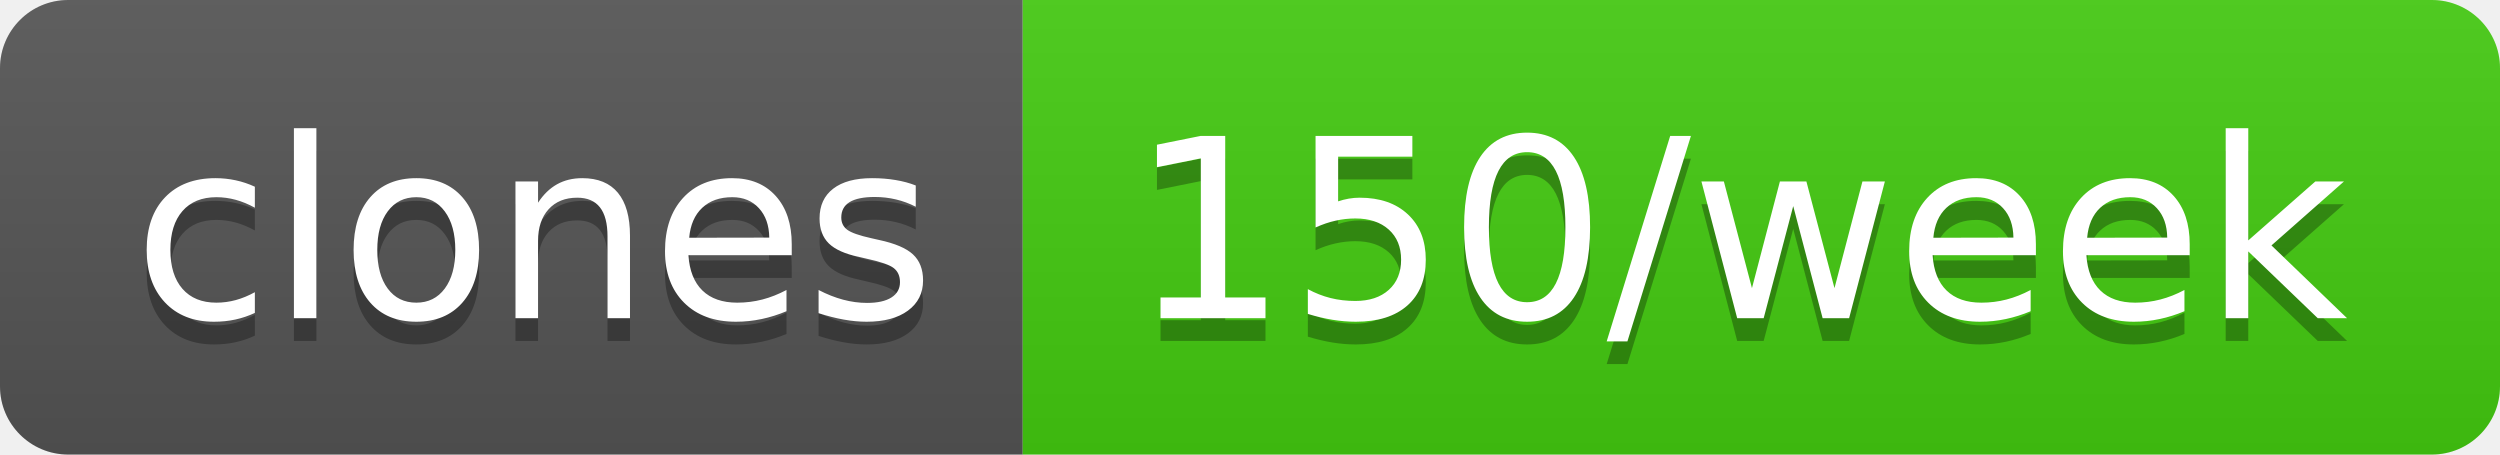
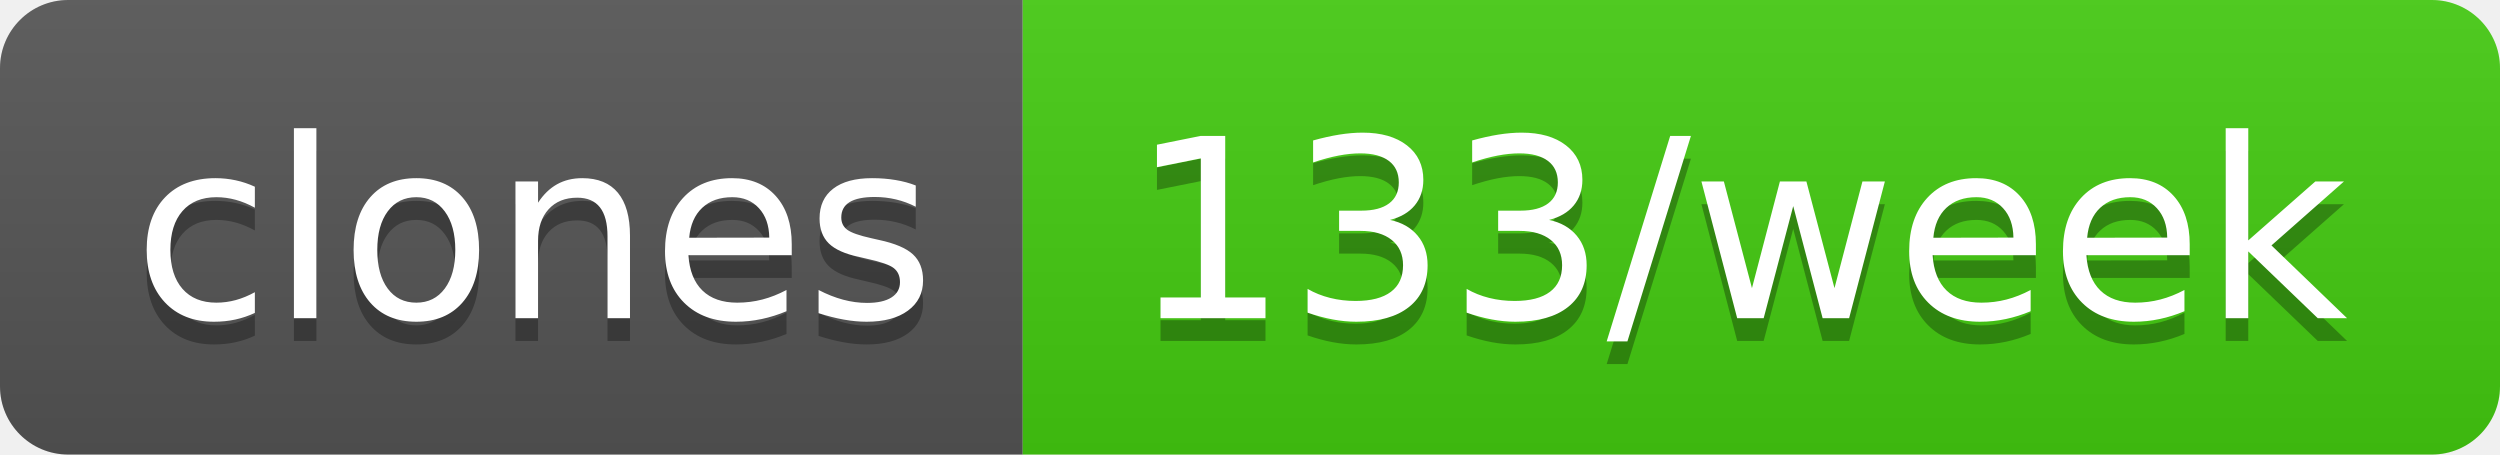
- <svg xmlns="http://www.w3.org/2000/svg" width="110" height="20" role="img" aria-label="clones: 150/week">
+ <svg xmlns="http://www.w3.org/2000/svg" width="110" height="20" role="img" aria-label="clones: 133/week">
  <linearGradient id="s" x2="0" y2="100%">
    <stop offset="0" stop-color="#bbb" stop-opacity=".1" />
    <stop offset="1" stop-opacity=".1" />
  </linearGradient>
  <clipPath id="r">
    <rect width="110" height="20" rx="3" fill="#fff" />
  </clipPath>
  <g clip-path="url(#r)">
    <rect width="45" height="20" fill="#555" />
    <rect x="45" width="65" height="20" fill="#4c1" />
    <rect width="110" height="20" fill="url(#s)" />
  </g>
  <g fill="#fff" text-anchor="middle" font-family="Verdana,Geneva,DejaVu Sans,sans-serif" text-rendering="geometricPrecision" font-size="110">
    <text aria-hidden="true" x="235" y="150" fill="#010101" fill-opacity=".3" transform="scale(.1)" textLength="350">clones</text>
    <text x="235" y="140" transform="scale(.1)" fill="#fff" textLength="350">clones</text>
-     <text aria-hidden="true" x="765" y="150" fill="#010101" fill-opacity=".3" transform="scale(.1)" textLength="550">150/week</text>
-     <text x="765" y="140" transform="scale(.1)" fill="#fff" textLength="550">150/week</text>
+     <text aria-hidden="true" x="765" y="150" fill="#010101" fill-opacity=".3" transform="scale(.1)" textLength="550">133/week</text>
+     <text x="765" y="140" transform="scale(.1)" fill="#fff" textLength="550">133/week</text>
  </g>
</svg>
